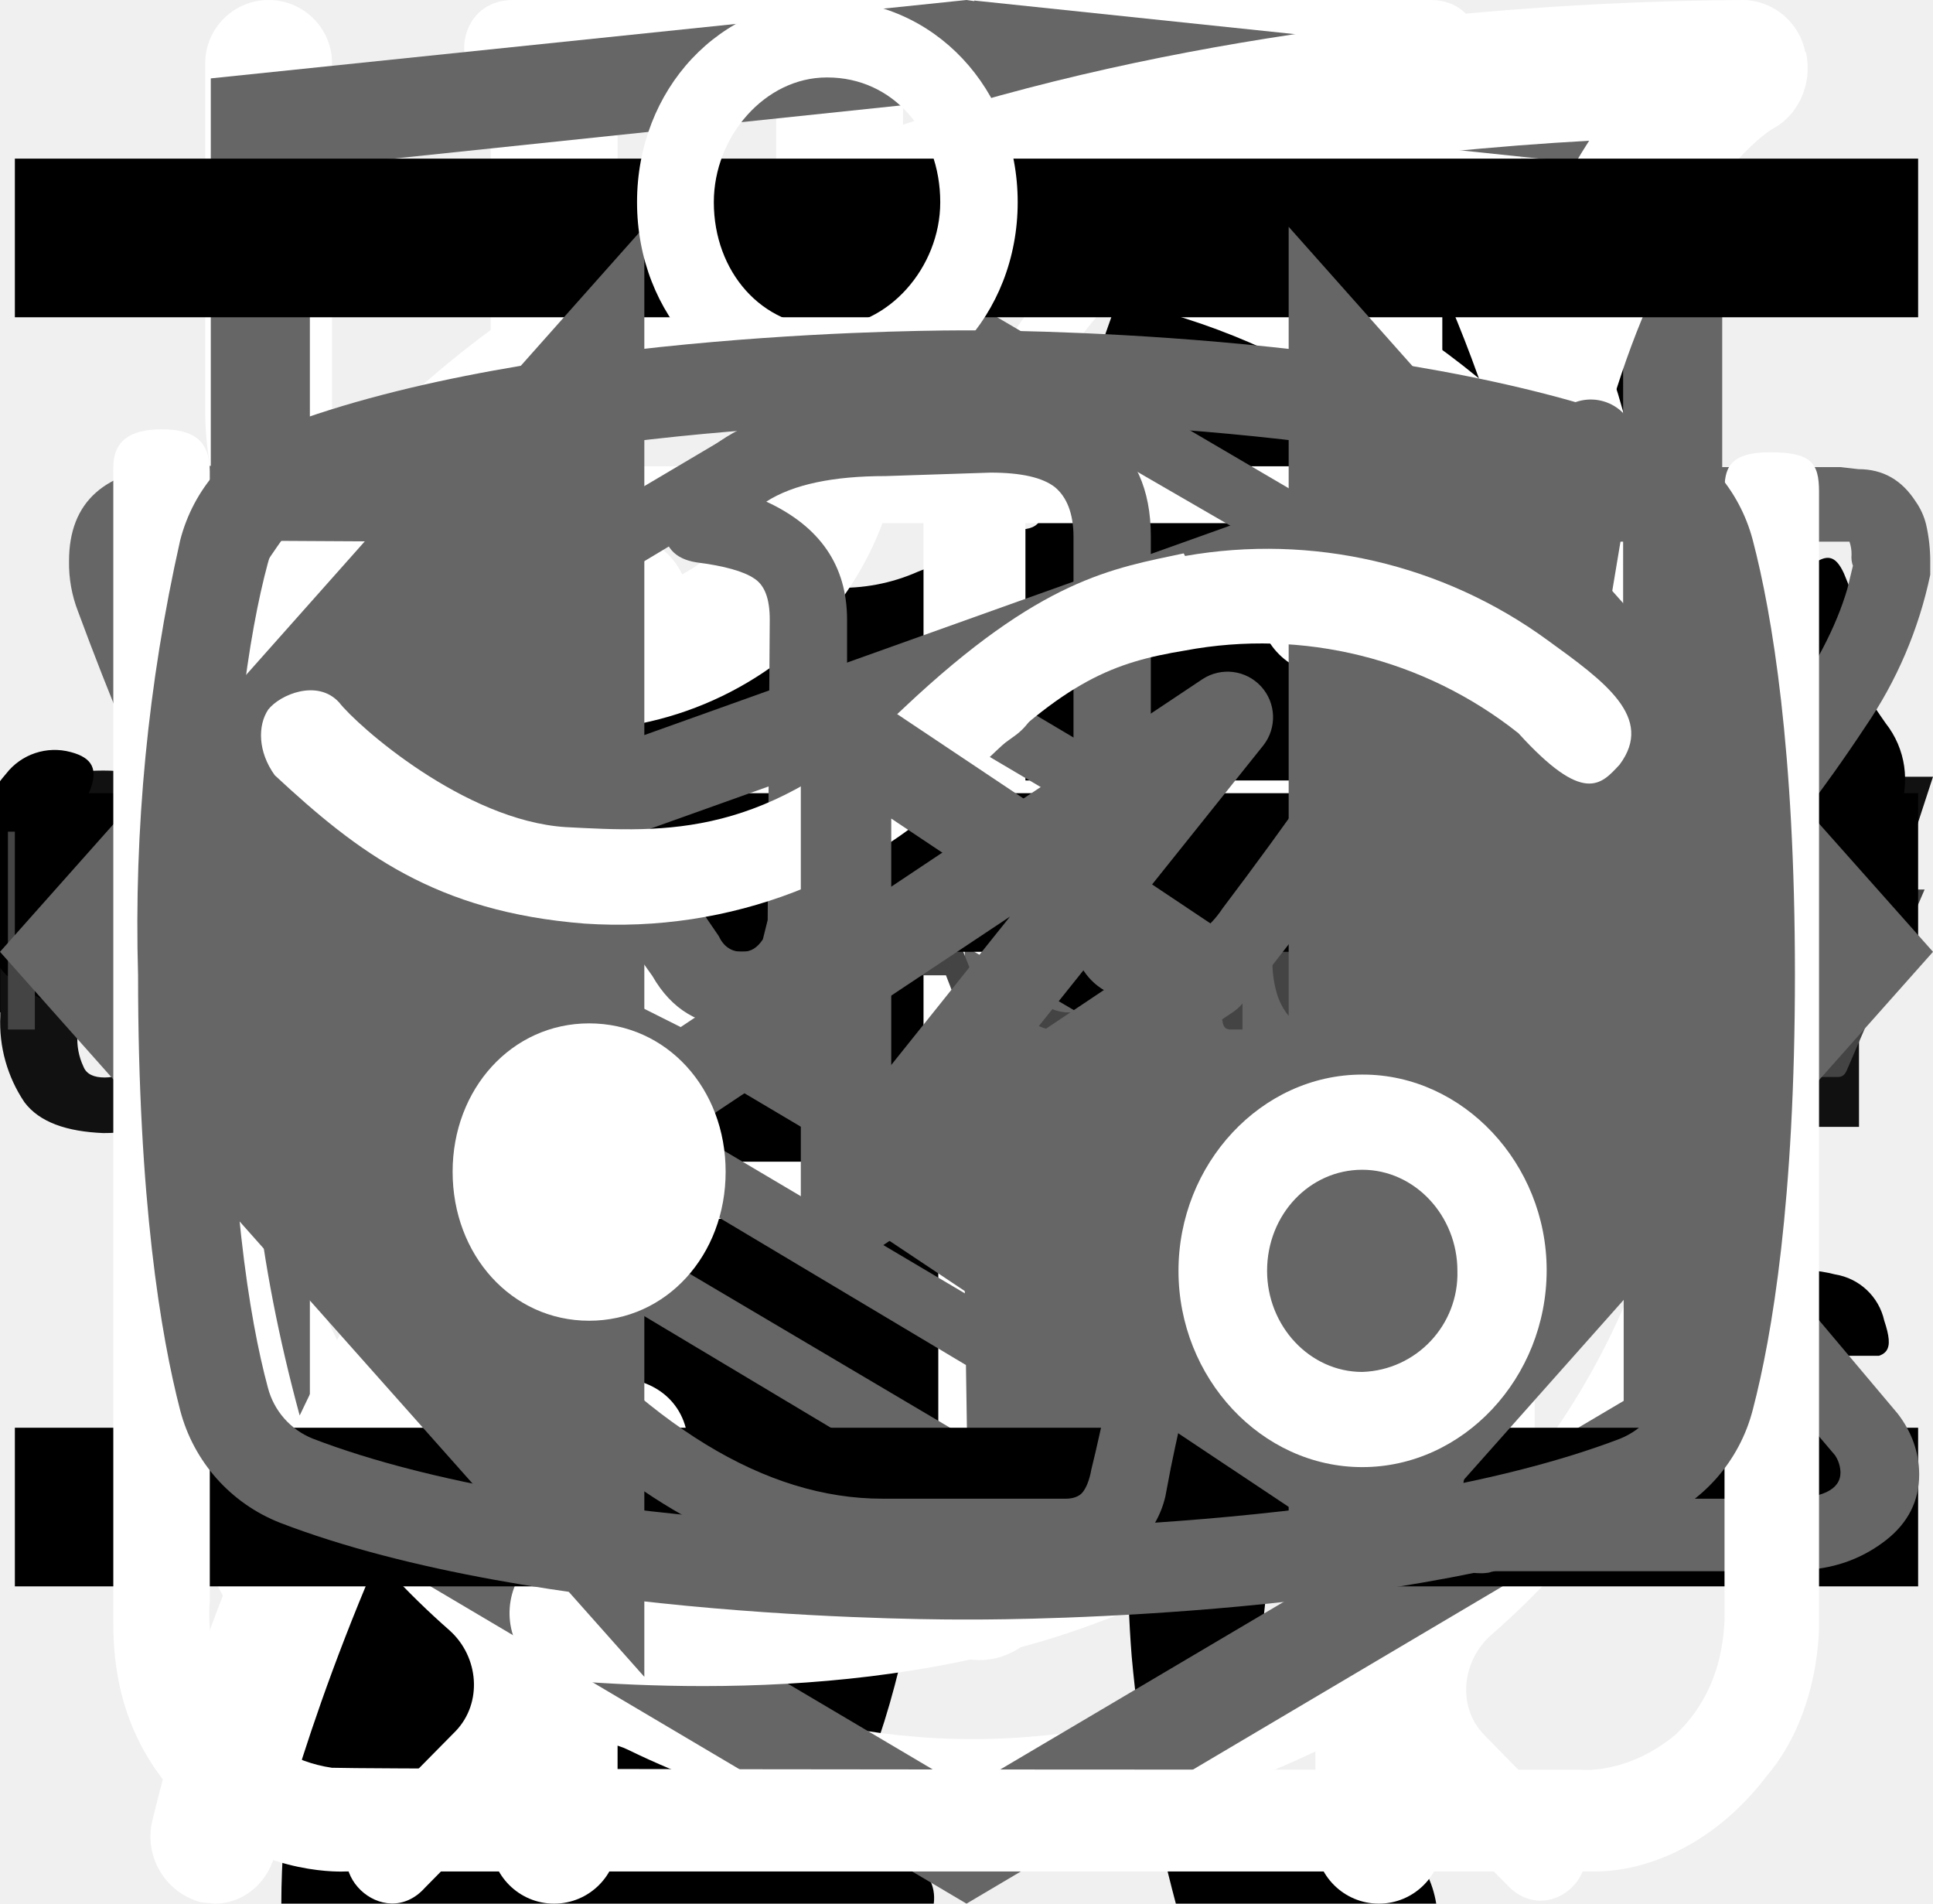
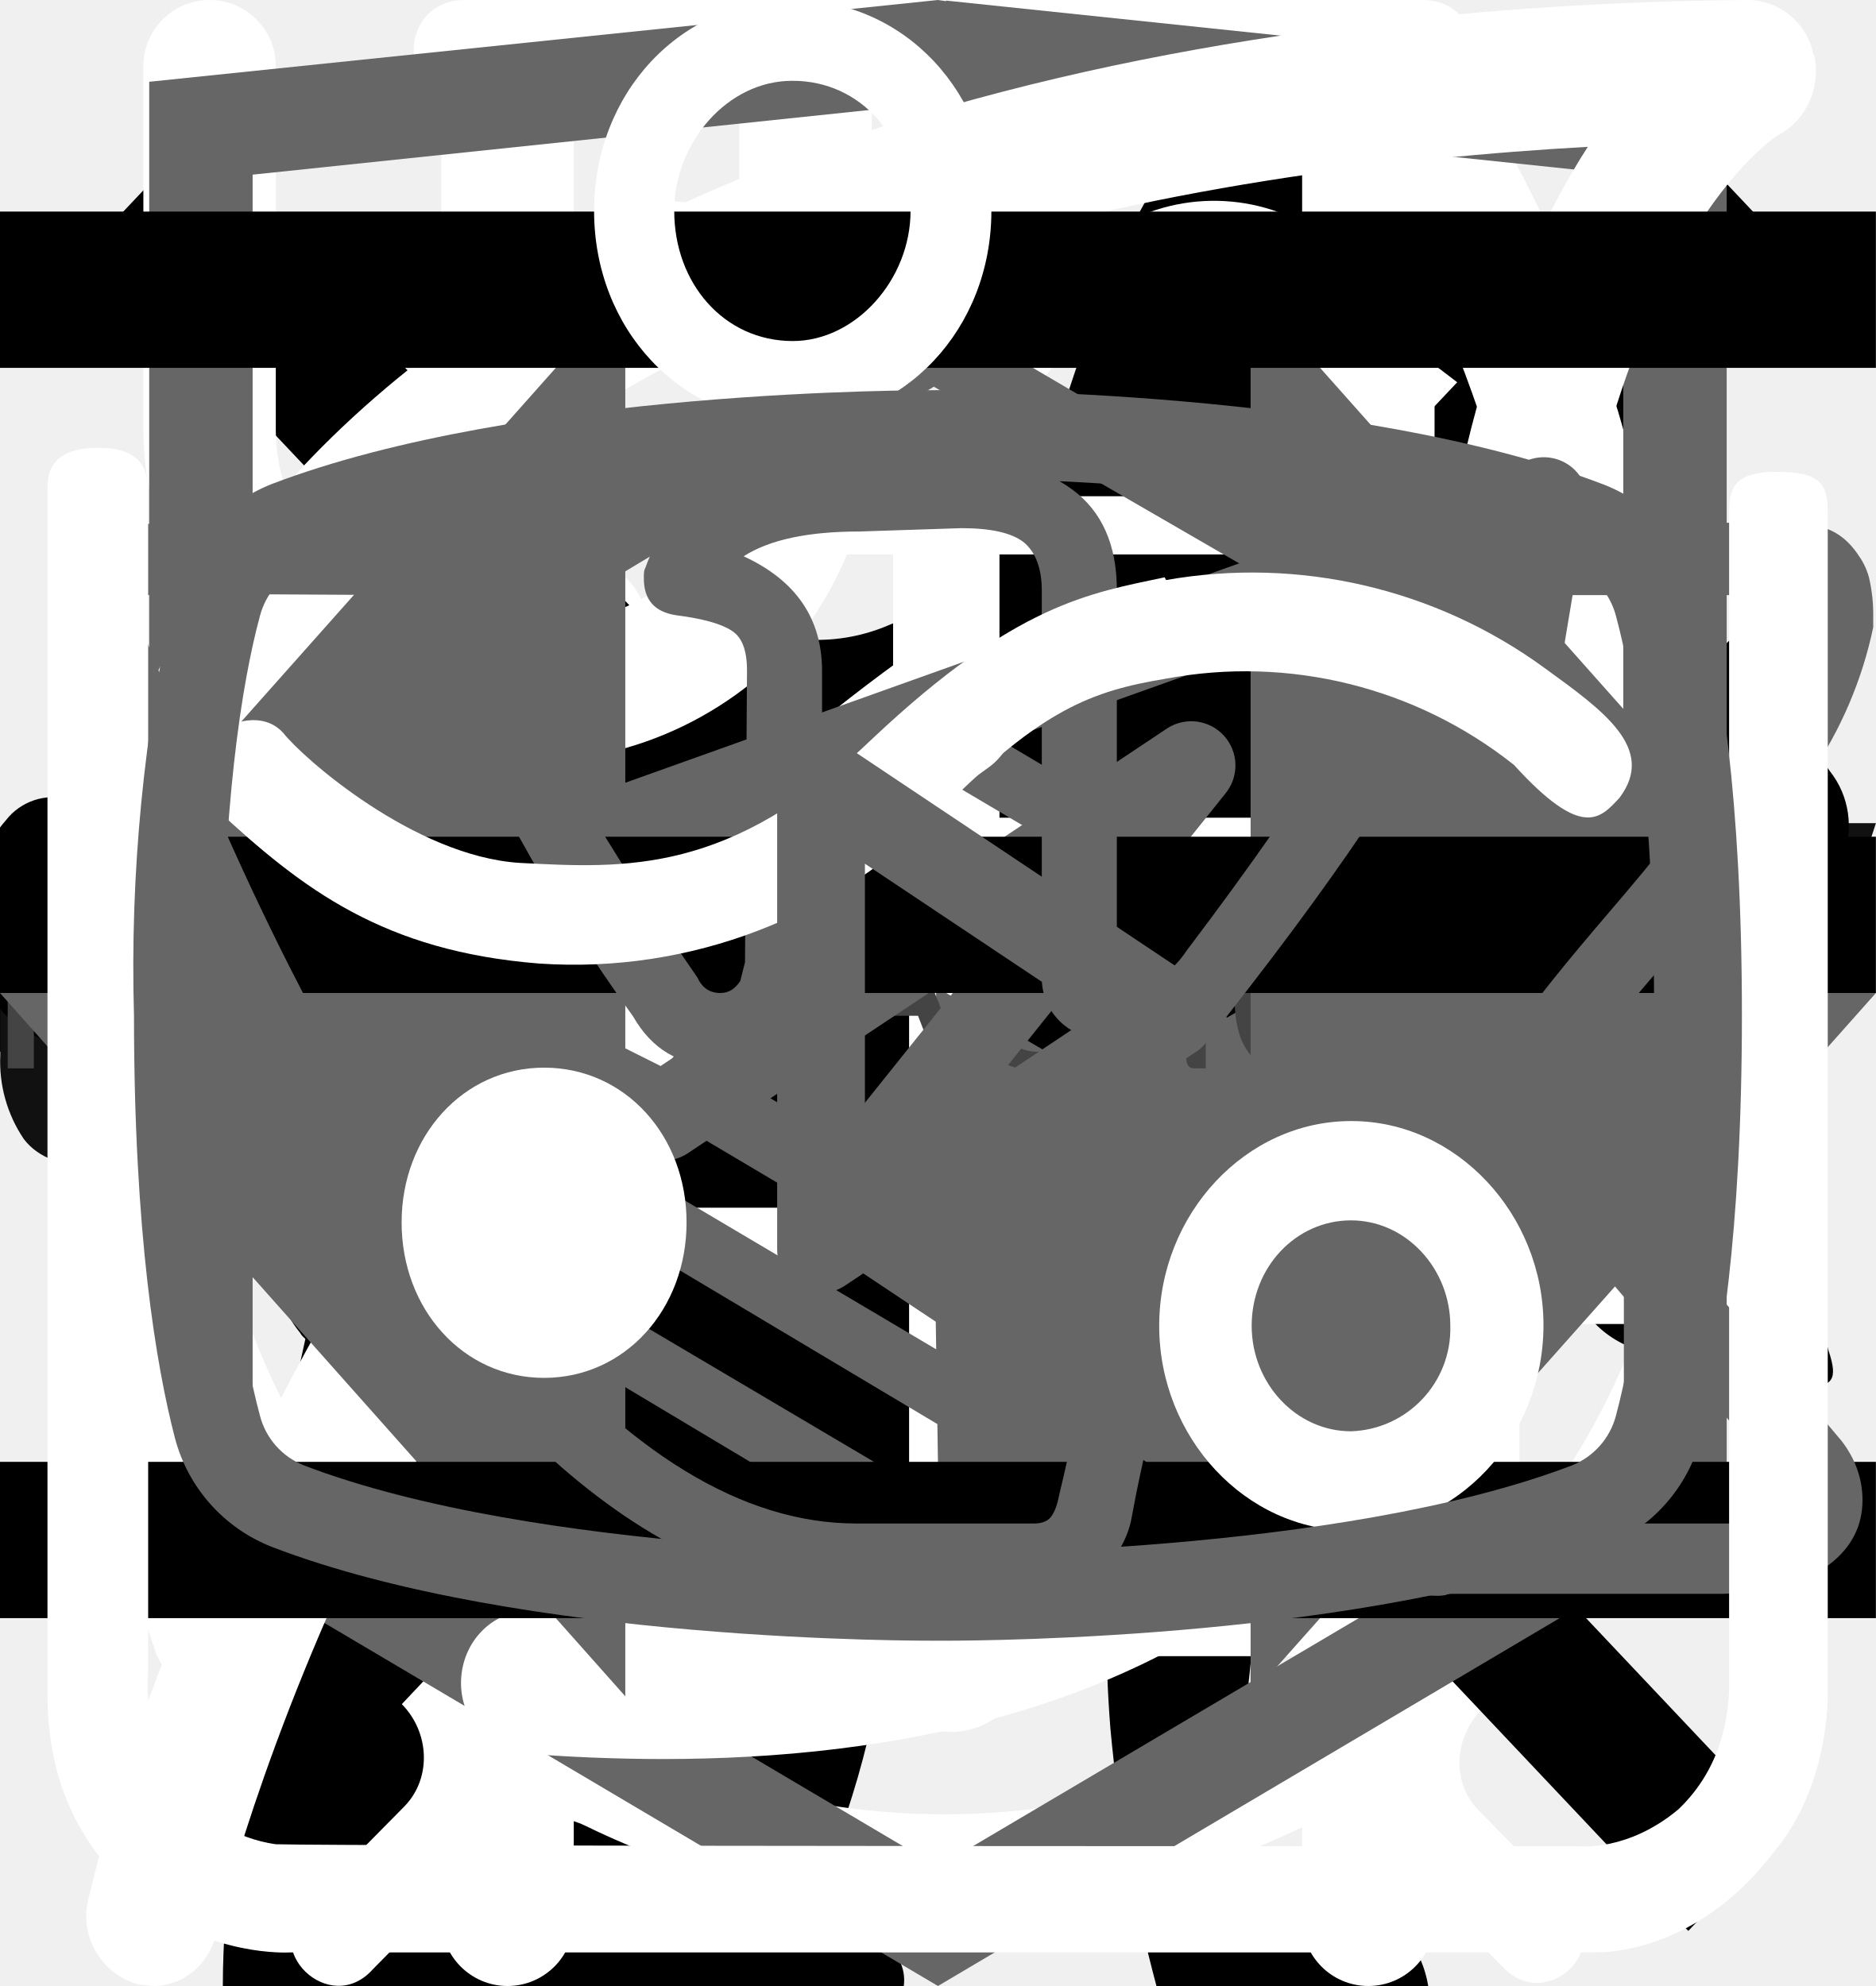
<svg xmlns="http://www.w3.org/2000/svg">
  <style>:root svg:not(:target){display:none}</style>
  <svg viewBox="0 0 32 12" fill="none" id="arrow-icon">
    <path stroke="#000" stroke-width="2" d="M0 6h18" />
    <path d="m24 6-6.75 5.2v-10.4l6.75 5.2Z" fill="#000" />
  </svg>
  <svg viewBox="0 0 128 25" fill="none" id="cat-energy-text-logo">
    <path d="M1.62 22.46a9.43 9.43 0 0 1-1.6-5.72v-8.48a9.56 9.56 0 0 1 1.5-5.82c1.1-1.33 2.8-1.94 5.31-1.94 2.5 0 4.1.61 5.1 1.74a7.43 7.43 0 0 1 1.51 5v2.04h-4.9v-2.35a5.4 5.4 0 0 0-.3-2.04 1.42 1.42 0 0 0-1.4-.82c-.71 0-1.21.2-1.41.72a6.72 6.72 0 0 0-.3 2.25v10.92a4.3 4.3 0 0 0 .4 2.15c.2.5.7.71 1.4.71s1.1-.2 1.3-.71c.23-.7.33-1.42.3-2.15v-2.45h4.91v2.05a7.92 7.92 0 0 1-1.5 5.1c-1 1.23-2.7 1.84-5.1 1.84-2.41-.1-4.22-.71-5.22-2.04Zm17.73-21.66h5.7l4.21 23.3h-4.6l-.8-4.91h-3.31l-.8 4.9h-4.7l4.3-23.28Zm4.1 15.33-1.2-9.1-1.2 9.1h2.4Zm9.32-11.44h-3.4v-3.88h11.9v3.78h-3.4v19.5h-5.1v-19.4Zm17.63-3.89h8.8v2.46h-5.7v7.66h4.6v2.35h-4.6v8.57h5.7v2.35h-8.9v-23.38h.1Zm11.4 0h2.21l6.51 15.43v-15.42h2.6v23.28h-2l-6.6-15.93v15.93h-2.71v-23.28Zm14.33 0h8.81v2.46h-5.7v7.66h4.6v2.35h-4.6v8.57h5.7v2.35h-8.81v-23.38Zm11.41 0h4.61a7.9 7.9 0 0 1 5.1 1.44c1.1.92 1.6 2.55 1.6 4.7 0 2.96-.9 4.8-2.8 5.4l3.21 11.65h-3.1l-3-10.93h-2.51v10.93h-3.2v-23.18h.1Zm4.41 10.01c1.03.1 2.06-.2 2.9-.81.6-.51.9-1.53.9-3.07a6.72 6.72 0 0 0-.3-2.24 2.58 2.58 0 0 0-1.1-1.23 4.49 4.49 0 0 0-2.2-.4h-1.4v7.65h1.2v.1Zm10.91 11.55a10.49 10.49 0 0 1-1.4-5.93v-7.76a17 17 0 0 1 .5-4.4c.34-1.06 1-2 1.9-2.65 1.12-.67 2.41-1 3.71-.92 2.1 0 3.6.51 4.5 1.64a7.93 7.93 0 0 1 1.41 5.1v.82h-3v-.71c0-.86-.07-1.71-.2-2.56a2.05 2.05 0 0 0-.8-1.32 3.05 3.05 0 0 0-1.9-.51 2.96 2.96 0 0 0-2.01.6 2.3 2.3 0 0 0-.8 1.64c-.13.92-.2 1.84-.2 2.76v8.68a9.45 9.45 0 0 0 .6 3.88c.4.82 1.2 1.12 2.4 1.12a2.38 2.38 0 0 0 2.4-1.22c.53-1.3.77-2.69.7-4.09v-1.63h-2.9v-2.35h5.81v11.54h-2l-.3-2.65a4.08 4.08 0 0 1-4.11 2.96 4.93 4.93 0 0 1-4.3-2.04Zm17.13-6.44-4.9-15.01h3l3.5 11.23 3.4-11.23h3.01l-4.9 15.01v8.17h-3.01v-8.17h-.1Z" fill="#111" />
  </svg>
  <svg viewBox="0 0 67 28" fill="none" id="cat-pro">
    <g clip-path="url(#cat-pro_0)">
      <path d="M60.56 2.88a7.6 7.6 0 0 1 2.25-2.3c.5-.35.8-.35 1.1.3.4.95.75 1.95.45 3a1.14 1.14 0 0 0 .2 1.05c.3.4.55.8.8 1.15a3.13 3.13 0 0 1 .45 3.1c-.18.5-.22 1.03-.1 1.55.1.5.1 1 0 1.5a1.87 1.87 0 0 1-1.35 1.6 2.6 2.6 0 0 0-1.6 1 .53.53 0 0 1-.45.25c-.6.1-2.1-1.25-2.1-1.85v-.3c.05-1.8-.05-1.95-1.7-2.7a2.2 2.2 0 0 1-.9-.6c-.3-.4-.7-.35-1.15-.2-.45.15-.7.45-.65.95.15 1.2.2 2.43.15 3.65 0 .14.04.27.1.4 1.55 2.25 2.15 4.9 2.9 7.45.6 1.95 1.7 3 3.7 3.15.32.02.64.07.95.15a2.08 2.08 0 0 1 1.7 1.6c.35 1.05.15 1.3-.9 1.3h-3.25c-.42.02-.83-.12-1.15-.4a5.86 5.86 0 0 0-1.7-1 3.63 3.63 0 0 1-1.7-1.3 14.3 14.3 0 0 0-2-2.25c-1.4-1.45-2.9-2.85-4.2-4.35a5.69 5.69 0 0 1-1.6-3.8c0-.45-.1-.65-.6-.45a.96.96 0 0 1-.5.15c-1.4 0-2.1.85-2.6 2.1-.45 1.05-1.05 2.05-1.6 3.1a5.2 5.2 0 0 0-.5 2.1c0 1.2.3 1.6 1.4 2 .7.25 1.35.5 1.7 1.2.4.8.3 1-.55 1.05h-3.4a.94.94 0 0 1-.95-.55l-.9-1.5a3.02 3.02 0 0 1-.35-2.7c.22-.87.23-1.78.05-2.65a4.21 4.21 0 0 1 .85-3.5c.3-.35.3-.5-.2-.6a25.03 25.03 0 0 1-5.95-2.1c-1.6-.6-1.9-.5-2.35 1.15-.4 1.4-.8 2.8-1.1 4.25-.35 1.6.05 3.1.55 4.6.2.6.8.55 1.25.7 1 .3 1.85.7 2.25 1.75.35.8.3.9-.55.9-.85 0-1.7-.05-2.6 0-.76.01-1.5-.23-2.1-.7-2.4-1.6-3.1-4.05-3.3-6.7-.1-1.65-1-2.95-2.05-4.2-.2-.25-.4-.35-.7-.15-1.07.59-2.2 1.1-3.35 1.5a13.36 13.36 0 0 0-6.1 4.4 5.32 5.32 0 0 0-1.1 2.55c-.15.9.1 1.3 1 1.55s1.35.75 1.45 1.7c.05.4-.1.6-.5.6h-4.05a.82.82 0 0 1-.65-.4 4.28 4.28 0 0 1-.95-2.75 25.3 25.3 0 0 1 .45-5.15 3.15 3.15 0 0 1 1.7-2.4c2.95-1.4 4.5-4.05 5.9-6.8.3-.55.05-.65-.45-.6-1.4.2-2.73.74-3.85 1.6a35.31 35.31 0 0 0-4.15 3.55 8.33 8.33 0 0 1-5.15 2.45c-3.65.2-5.35-1.85-5.2-5.15.03-1.13.46-2.2 1.2-3.05a2.13 2.13 0 0 1 2.25-.75c.75.2.95.6.65 1.35-.15.3-.35.55-.5.85-.22.3-.39.64-.5 1-.55 1.5.2 2.55 1.75 2.7 1.65.15 3-.55 4.25-1.55 1.5-1.2 2.85-2.6 4-4.15a10.4 10.4 0 0 1 7.2-4.05c1.15-.15 2.15-.65 3.25-.95a20.7 20.7 0 0 1 6.35-.9 6.5 6.5 0 0 0 2.9-.55c2.45-1 5-1 7.55-.5 2 .4 4 .9 5.95 1.4 1.16.21 2.35.18 3.5-.1 2.2-.56 4.44-.9 6.7-1a9.08 9.08 0 0 1 4.3.85c1 .45 1 .45.75 1.4Z" fill="#000" />
    </g>
    <defs>
      <clipPath id="cat-pro_0">
        <path fill="#fff" d="M0 0h67v28h-67z" />
      </clipPath>
    </defs>
  </svg>
  <svg viewBox="0 0 36 50" fill="none" id="cat-slim">
    <path d="M28.2 0h-.2c-.32.19-.59.47-.74.82a8.03 8.03 0 0 0-.67 1.76.84.84 0 0 1-.76.69 3.77 3.77 0 0 0-2.69 1.95c-.37.66-.69 1.35-.95 2.06-.73 1.9-1.29 3.85-1.98 5.77-.32.87-.34.87-1.32.87-1.16 0-1.08-.18-1.1 1.1 0 .41.13.62.56.6.13 0 .33-.07.39.1.05.18-.13.26-.23.36a4.63 4.63 0 0 1-2.23 1.26c-.97.26-1.97.47-2.92.79-2.45.82-4.7 1.96-6.46 3.9a14.44 14.44 0 0 0-2.44 4.04c-1.89 4.46-2.8 9.15-3.51 13.88a97.06 97.06 0 0 0-.75 6.7c-.1 1.1-.2 2.23-.2 3.35h17.14c.03-.23-.01-.46-.12-.66a2.58 2.58 0 0 0-1.97-1.58c-.36-.08-.4-.2-.18-.48.36-.48.64-1.02.82-1.6.84-2.47 1.16-5.06 1.57-7.62.23-1.96.83-3.85 1.77-5.59a11.13 11.13 0 0 1 2.87-3.28c.43-.32.45-.32.52.23.05.36.06.74.09 1.11a48.2 48.2 0 0 1-.1 7.31c-.2 1.88-.22 3.78-.07 5.67.2 2.2.59 4.36 1.16 6.49h6.84a2.8 2.8 0 0 0-2.18-2.29c-.64-.1-1.3-.07-1.93.1-.31.08-.44 0-.46-.33-.22-2.73-.04-5.47.51-8.16a91.8 91.8 0 0 0 1.57-9.37c.14-1.27.54-2.5 1.18-3.6.6-1.1 1.14-2.23 1.74-3.33a3.03 3.03 0 0 0 .22-2.67c-.14-.37-.27-.74-.44-1.1-.52-1-1.03-2-1.5-3-.26-.52-.2-.59.36-.6.84 0 .84 0 .86-.85v-.34c0-.35-.14-.55-.52-.51h-.78c-.36 0-.46-.15-.37-.52a3.22 3.22 0 0 1 2.64-2.28 11.3 11.3 0 0 1 3.4.22.51.51 0 0 0 .65-.33 40 40 0 0 1 .66-1.55.52.52 0 0 0-.05-.58c-1.65-2.1-3.43-4.05-5.87-5.3a.77.77 0 0 1-.45-.58 9.8 9.8 0 0 0-.65-2.14 1.8 1.8 0 0 0-.73-.89Z" fill="#000" />
  </svg>
  <svg viewBox="0 0 27 31" fill="none" id="clock-icon">
    <path d="M6.12 0c-1.07 0-1.07 1.58 0 1.58h6.67v1.6a13.21 13.21 0 0 0-12.23 13.3c0 4.02 1.75 7.64 4.52 10.07.48.43.54 1.18.1 1.64l-1.53 1.55c-.75.69.36 1.75 1.03 1l2-2.03c.36-.34.88-.43 1.32-.21a12.79 12.79 0 0 0 11.1.06c.43-.21.96-.13 1.3.21l1.95 1.97c.68.64 1.66-.31 1.04-1l-1.45-1.48c-.45-.45-.38-1.2.1-1.63a13.47 13.47 0 0 0 4.62-10.16 13.2 13.2 0 0 0-12.27-13.28v-1.6h6.67c1.06 0 1.06-1.59 0-1.59h-14.94Zm-4.12 16.47c0-6.53 5.2-11.82 11.6-11.82 6.41 0 11.6 5.3 11.6 11.82 0 6.55-5.19 11.85-11.6 11.85-6.4 0-11.6-5.3-11.6-11.85Zm10.8-8.09c0-1.1 1.66-1.1 1.66 0v8.63c0 .23-.09.44-.25.6a.86.86 0 0 1-.6.25.82.82 0 0 1-.57-.23.8.8 0 0 1-.24-.56v-8.69Zm-5 2.62c.31 0 .61-.12.83-.34a1.14 1.14 0 0 0-.82-1.96c-.3.02-.56.16-.75.37a1.14 1.14 0 0 0 .75 1.92Zm11.6 0c.31 0 .6-.12.82-.34a1.14 1.14 0 0 0-.82-1.96 1.14 1.14 0 0 0 0 2.29Zm-10.43 12.59c0 1.53-2.33 1.53-2.33 0s2.33-1.53 2.33 0Zm4.64 3.44a1.18 1.18 0 0 0 1.17-.68 1.14 1.14 0 0 0-.7-1.56 1.17 1.17 0 0 0-1.22.32 1.14 1.14 0 0 0 .75 1.92Zm-8.12-10.39a1.14 1.14 0 0 1-.69 1.17 1.17 1.17 0 0 1-1.57-.7 1.14 1.14 0 0 1 .32-1.2 1.17 1.17 0 0 1 1.94.73Zm17.39 1.15a1.17 1.17 0 0 0 1.17-.68 1.14 1.14 0 0 0-.7-1.55 1.17 1.17 0 0 0-1.22.32 1.14 1.14 0 0 0 .75 1.91Zm-2.32 5.8c0 1.53-2.32 1.53-2.32 0s2.32-1.53 2.32 0Z" fill="#fff" />
+   </svg>
+   <svg viewBox="0 0 20 20" fill="none" id="close-icon">
+     <path transform="matrix(.68659 -.72705 .68659 .72705 2.002 20)" stroke="#000" stroke-width="1.5" d="M0-.75h24.76" />
+     <path transform="matrix(.68659 .72705 -.68659 .72705 1 2)" stroke="#000" stroke-width="1.5" d="M0-.75h24.76" />
  </svg>
  <svg viewBox="0 0 26 30" fill="none" id="eat-icon">
    <path fill-rule="evenodd" clip-rule="evenodd" d="M19.12.08a1 1 0 0 1 1.09.21c.9.91 2.1 2.88 3.06 5.92a42.6 42.6 0 0 1 1.73 12.79 1 1 0 0 1-1 1h-3.5v9a1 1 0 1 1-2 0v-28a1 1 0 0 1 .62-.92Zm1.38 17.92h2.5a39.62 39.62 0 0 0-1.64-11.19 22.4 22.4 0 0 0-.86-2.3v13.49Zm-14-18a1 1 0 0 1 1 1v28a1 1 0 1 1-2 0v-28a1 1 0 0 1 1-1Z" fill="#fff" />
    <path fill-rule="evenodd" clip-rule="evenodd" d="M2 0a1 1 0 0 1 1 1v5.5c0 .56.2 1.32.7 1.92.48.56 1.31 1.08 2.8 1.08a1 1 0 1 1 0 2 5.41 5.41 0 0 1-4.33-1.8 5.07 5.07 0 0 1-1.17-3.2v-5.5a1 1 0 0 1 1-1Z" fill="#fff" />
    <path fill-rule="evenodd" clip-rule="evenodd" d="M11 0a1 1 0 0 0-1 1v5.5c0 .56-.2 1.32-.7 1.92-.48.56-1.31 1.08-2.8 1.08a1 1 0 0 0 0 2 5.4 5.4 0 0 0 4.33-1.8 5.07 5.07 0 0 0 1.17-3.2v-5.5a1 1 0 0 0-1-1Z" fill="#fff" />
  </svg>
  <svg viewBox="0 0 78 81" fill="none" id="gift-icon">
    <path d="M64.02 35.63h-49.99a3.18 3.18 0 0 1-3.18-3.16v-9.47a3.18 3.18 0 0 1 3.18-3.16h49.98a3.17 3.17 0 0 1 3.19 3.16v9.47a3.17 3.17 0 0 1-3.18 3.16Zm-49.99-13.37c-.4 0-.74.34-.74.74v9.47c0 .4.33.74.74.74h49.98c.41 0 .75-.33.75-.74v-9.47c0-.4-.34-.74-.75-.74h-49.98Z" fill="#fff" />
    <path d="M57.04 68.08h-36.04a6.11 6.11 0 0 1-6.13-6.09v-27.57c0-.67.55-1.21 1.22-1.21.68 0 1.22.54 1.22 1.21v27.57a3.68 3.68 0 0 0 3.69 3.67h36.04a3.68 3.68 0 0 0 3.7-3.67v-27.57a1.22 1.22 0 0 1 2.44 0v27.57a6.11 6.11 0 0 1-6.14 6.1Z" fill="#fff" />
    <path d="M39.02 68.08c-.67 0-1.22-.54-1.22-1.2v-32.46c0-.67.55-1.21 1.22-1.21.68 0 1.22.54 1.22 1.21v32.45c0 .67-.54 1.21-1.22 1.21Zm-15.21-45.82a7.81 7.81 0 0 1-3.17-10.6 7.9 7.9 0 0 1 10.66-3.16c5.82 3.13 8.96 11.86 9.09 12.23l-2.3.8c-.03-.08-2.96-8.22-7.95-10.9a5.45 5.45 0 0 0-7.36 2.17 5.4 5.4 0 0 0 2.2 7.33l-1.17 2.13Z" fill="#fff" />
    <path d="m54.23 22.26-1.16-2.14a5.38 5.38 0 0 0-1.03-9.92 5.42 5.42 0 0 0-4.14.43c-4.98 2.68-7.91 10.82-7.94 10.9l-2.3-.8c.13-.37 3.27-9.1 9.08-12.23a7.86 7.86 0 0 1 11.29 9.1c-.6 2-1.95 3.66-3.8 4.66Zm7.72 29.6h-45.86c-.67 0-1.22-.55-1.22-1.21 0-.67.55-1.22 1.22-1.22h45.86a1.21 1.21 0 1 1 0 2.42Z" fill="#fff" />
  </svg>
  <svg viewBox="0 0 27 34" fill="none" id="html-academy-logo">
    <g clip-path="url(#html-academy-logo_0)">
      <path d="m13.64.02-.14-.02-13.5 1.4v24.61l13.5 7.99 13.5-7.99v-24.6l-13.36-1.4Zm11.6 25-11.74 6.94-11.73-6.94v-10.1l11.68 6.93.02 1.25-8.02-4.75v1.23l8.04 4.8.02 1.3-8.05-4.76v1.22l8.04 4.81 8.12-4.83v-5.21l3.62-2.15v10.26Zm0-11.57-3.23 1.88-1.48.88-7.06-4.19-.01 1.23 6.04 3.57-.06.03-.13.07-.86.5-4.98-2.95-.01 1.22 3.93 2.33-.93.61-.02.01-2.97-1.74-.01 1.23 1.94 1.13-1.98 1.19-11.62-6.87 11.63-6.96 11.8 6.83Zm0-1.22-11.8-6.92-11.67 6.91v-9.23l11.73-1.23 11.73 1.23v9.24Z" fill="#666" />
    </g>
    <defs>
      <clipPath id="html-academy-logo_0">
        <path fill="#fff" d="M0 0h27v34h-27z" />
      </clipPath>
    </defs>
  </svg>
  <svg viewBox="0 0 112 15" fill="none" id="html-academy-text-logo">
    <path d="M9.75.54v11.46h-1.55v-5.22h-6.18v5.22h-1.56v-11.46h1.56v5.1h6.18v-5.1h1.55Zm10.68 1.3h-3.7v10.16h-1.55v-10.16h-3.72v-1.3h8.97v1.3Zm13.63-1.3v11.46h-1.36v-8.42a8.56 8.56 0 0 1 .04-.76l-3.93 7.17a.6.6 0 0 1-.56.36h-.23c-.25 0-.43-.12-.56-.36l-4.01-7.2a7 7 0 0 1 .05.79v8.42h-1.36v-11.46h1.14a1 1 0 0 1 .32.04c.07.02.15.1.22.22l3.96 7.06a6.97 6.97 0 0 1 .36.82 9.93 9.93 0 0 1 .36-.83l3.88-7.05c.07-.12.14-.2.21-.22.08-.03.2-.04.33-.04h1.14Zm9.44 10.16v1.3h-6.5v-11.46h1.54v10.16h4.96Zm10.88-2.96-1.8-4.66a9.55 9.55 0 0 1-.34-1.07c-.1.43-.22.79-.34 1.08l-1.8 4.65h4.28Zm3.23 4.26h-1.2a.52.52 0 0 1-.33-.1.64.64 0 0 1-.2-.27l-1.07-2.77h-5.14l-1.07 2.77c-.04.1-.1.18-.19.26a.52.52 0 0 1-.33.11h-1.2l4.58-11.46h1.57l4.58 11.46Zm6.6-6.66a.64.64 0 0 1-.13.13.29.29 0 0 1-.18.05.49.49 0 0 1-.26-.1 3.65 3.65 0 0 0-.88-.44c-.2-.07-.46-.1-.75-.1-.4 0-.76.07-1.06.22-.3.13-.56.34-.77.6-.2.27-.36.6-.46.97-.1.38-.15.8-.15 1.27 0 .5.05.93.16 1.32.12.37.27.7.48.96.2.25.45.45.74.59.3.13.62.2.98.2.35 0 .64-.04.86-.12.22-.09.4-.18.55-.28l.37-.27c.1-.09.2-.13.3-.13.11 0 .2.04.27.13l.4.52c-.18.22-.38.4-.6.56a3.81 3.81 0 0 1-1.54.62 4.9 4.9 0 0 1-.86.07c-.5 0-.98-.1-1.42-.28a3.29 3.29 0 0 1-1.88-2.12 5.33 5.33 0 0 1-.27-1.77c0-.6.08-1.16.25-1.67a3.5 3.5 0 0 1 1.93-2.19c.47-.2 1.01-.31 1.63-.31a3.55 3.55 0 0 1 2.66 1.06l-.37.5Zm6.39 3.01c-.66.02-1.22.08-1.68.16-.46.08-.84.19-1.13.32-.29.14-.5.3-.63.47-.13.19-.2.39-.2.61 0 .22.04.4.11.55.07.16.16.29.28.39.12.1.26.17.42.21.17.05.35.07.53.07a2.65 2.65 0 0 0 1.27-.3 4.36 4.36 0 0 0 1.02-.8v-1.68Zm-4.6-3.31a4.47 4.47 0 0 1 3.17-1.29c.45 0 .85.08 1.2.23a2.48 2.48 0 0 1 1.44 1.59c.12.38.18.8.18 1.25v5.18h-.63a.65.65 0 0 1-.32-.06c-.08-.05-.14-.14-.18-.28l-.16-.76c-.21.2-.42.37-.62.52a3.45 3.45 0 0 1-1.36.62 3.69 3.69 0 0 1-1.73-.04c-.28-.1-.52-.22-.73-.4-.2-.18-.36-.4-.49-.66a2.6 2.6 0 0 1-.17-.96c0-.32.09-.63.26-.92.18-.3.46-.57.86-.8.4-.23.9-.41 1.54-.56.64-.15 1.42-.23 2.34-.25v-.63c0-.63-.14-1.1-.41-1.43-.27-.32-.67-.49-1.2-.49a2.53 2.53 0 0 0-1.5.44c-.17.1-.32.2-.44.3a.64.64 0 0 1-.37.12.42.42 0 0 1-.25-.07.76.76 0 0 1-.18-.2l-.25-.45Zm13.44.78c-.27-.35-.56-.6-.86-.74a2.51 2.51 0 0 0-1.04-.22c-.76 0-1.34.27-1.74.81-.4.54-.6 1.3-.6 2.3 0 .53.04.99.13 1.37.09.37.22.68.4.92.17.24.39.42.65.53.25.11.54.17.87.17.47 0 .87-.1 1.22-.32.35-.21.68-.51.97-.9v-3.92Zm1.42-5.6v11.78h-.84c-.2 0-.34-.1-.39-.3l-.13-.98c-.34.42-.74.75-1.18 1a3 3 0 0 1-1.54.4 2.66 2.66 0 0 1-2.23-1.06 3.75 3.75 0 0 1-.61-1.3 6.67 6.67 0 0 1 .02-3.45c.16-.52.39-.96.69-1.34a3.16 3.16 0 0 1 2.57-1.22 2.9 2.9 0 0 1 2.22.95v-4.48h1.42Zm7.68 6.84c0-.33-.05-.63-.15-.9a1.92 1.92 0 0 0-1.93-1.34c-.68 0-1.22.2-1.62.6-.4.4-.64.94-.74 1.64h4.44Zm1.15 3.8c-.18.22-.39.4-.63.56a4.03 4.03 0 0 1-1.66.61c-.3.06-.6.08-.89.08a4.2 4.2 0 0 1-1.55-.28 3.51 3.51 0 0 1-2.02-2.19 5.51 5.51 0 0 1-.04-3.44 3.68 3.68 0 0 1 1.95-2.12 3.87 3.87 0 0 1 2.93-.06 3.1 3.1 0 0 1 1.78 1.84c.17.44.26.96.26 1.53 0 .23-.03.38-.08.45-.04.07-.13.11-.27.11h-5.41c.01.51.08.96.2 1.34a2.35 2.35 0 0 0 1.33 1.52c.31.12.66.18 1.04.18a3.1 3.1 0 0 0 1.6-.39c.18-.1.34-.18.46-.26a.63.63 0 0 1 .33-.13c.11 0 .2.04.27.13l.4.52Zm1.88 1.14v-8.1h.85c.2 0 .33.1.38.3l.1.82c.3-.36.64-.67 1-.9.38-.23.81-.35 1.3-.35.55 0 .99.15 1.33.45.34.3.58.72.73 1.24a2.65 2.65 0 0 1 1.8-1.6 3.32 3.32 0 0 1 1.93.12c.34.13.62.33.85.59.23.26.41.58.53.97.13.37.19.8.19 1.3v5.16h-1.43v-5.16c0-.63-.14-1.11-.42-1.44-.28-.33-.68-.5-1.2-.5a1.8 1.8 0 0 0-1.22.5c-.16.15-.3.35-.39.6a2.4 2.4 0 0 0-.13.84v5.16h-1.44v-5.16c0-.65-.13-1.14-.39-1.46-.26-.32-.64-.48-1.14-.48-.35 0-.68.1-.98.3-.3.18-.57.43-.82.76v6.04h-1.43Zm19.94-8.1-4.52 10.5c-.05.1-.1.18-.18.25a.5.5 0 0 1-.33.1h-1.06l1.48-3.22-3.34-7.63h1.23c.12 0 .22.03.29.1.07.05.12.12.15.2l2.17 5.1c.08.22.16.45.21.7.08-.25.16-.49.25-.71l2.1-5.1a.44.44 0 0 1 .16-.2.44.44 0 0 1 .26-.1h1.13Z" fill="#444" />
  </svg>
  <svg viewBox="0 0 25 28" fill="none" id="leaf-icon">
    <path d="M24.84.77a.95.95 0 0 0-.9-.77h-.01c-4.94.03-16.95.92-21.8 8.38-2.51 3.88-2.73 8.91-.64 14.96l.07.13a25.93 25.93 0 0 0-1.04 3.32 1 1 0 0 0 .72 1.19l.2.02c.43 0 .81-.32.9-.79.03-.1 2.42-10.37 10.86-16.38.43-.3.55-.93.26-1.38a.9.9 0 0 0-1.3-.28c-4.79 3.4-7.74 8-9.47 11.65-1.24-4.57-.92-8.37.99-11.3 3.74-5.76 12.62-7.15 17.98-7.45-1.16 1.8-2.41 5.1-2.41 10.93 0 3.12-.83 5.52-2.47 7.14-2.62 2.6-6.88 2.83-10 2.58-.51-.04-.96.38-1 .93-.04.55.35 1.03.86 1.07.63.05 1.3.08 1.99.08 3.17 0 6.86-.66 9.42-3.2 2.04-2 3.07-4.9 3.07-8.6 0-9.1 3.22-11.1 3.23-11.1.4-.21.6-.68.5-1.13Z" fill="#fff" />
  </svg>
-   <svg viewBox="0 0 24 24" fill="none" id="navigation-icon-mobile">
-     <path stroke="#000" stroke-width="2" d="M0 3h24m-24 8h24m-24 8h24" />
-   </svg>
  <svg viewBox="0 0 24 18" fill="none" id="slider-arrows">
    <path d="m8 0-8 9 8 9v-18Zm16 9-8-9v18l8-9Z" fill="#666" />
  </svg>
  <svg viewBox="0 0 28 22" fill="none" id="telegram">
    <path fill-rule="evenodd" clip-rule="evenodd" d="M23.46 3.15c.18.15.27.38.23.61l-2.63 15.76a.66.66 0 0 1-1.01.44l-7.88-5.25a.66.66 0 0 1-.15-.96l2.61-3.26-4.36 2.9a.66.66 0 0 1-.65.05l-5.26-2.63a.66.66 0 0 1 .08-1.2l18.38-6.57a.66.66 0 0 1 .64.11Zm-17.13 7.17 3.53 1.77 7.56-5.04a.66.66 0 0 1 .88.96l-4.8 6 6.43 4.3 2.28-13.66-15.88 5.67Z" fill="#666" />
+   </svg>
+   <svg viewBox="0 0 24 24" fill="none" id="toggle-icon">
+     <path stroke="#000" stroke-width="2" d="M0 3h24m-24 8h24m-24 8h24" />
  </svg>
  <svg viewBox="0 0 28 22" fill="none" id="vkontakte">
    <path d="M1 5.34c0-.86.52-1.32 1.55-1.38l3.97.02c.26 0 .44.13.53.38.4 1.26.86 2.34 1.37 3.25.5.92 1.17 1.97 1.99 3.16.07.15.18.23.34.23.13 0 .22-.06.3-.18l.07-.28.03-4.35c0-.3-.07-.5-.23-.6-.15-.1-.43-.18-.83-.23-.32-.05-.48-.23-.48-.55 0-.07 0-.12.02-.15.38-1.09 1.44-1.63 3.2-1.63l1.5-.03c.67 0 1.23.16 1.67.48.44.32.67.82.67 1.5v5.72c.12.08.24.12.34.12.27 0 .5-.15.7-.45 1.95-2.58 3-4.31 3.17-5.18a.3.3 0 0 1 .05-.13c.12-.25.33-.47.61-.65.29-.19.53-.31.75-.38a.55.55 0 0 1 .24-.05h4.13l.26.03c.36 0 .63.16.83.47.07.1.12.21.15.33a2.4 2.4 0 0 1 .06.55v.18a6.11 6.11 0 0 1-.94 2.2 23.4 23.4 0 0 1-1.93 2.53c-.79.9-1.27 1.5-1.47 1.78a.93.93 0 0 0-.24.56c0 .13.07.28.21.45l3.9 4.63c.2.26.31.56.31.88 0 .38-.16.7-.48.95-.32.25-.7.4-1.14.43l-.46.02h-4.04c-.02 0-.06 0-.11.02a.86.86 0 0 1-.1.01c-.4 0-.76-.16-1.1-.48-.12-.13-.96-1.12-2.5-2.97a1.39 1.39 0 0 0-.38-.32 38.47 38.47 0 0 0-.53 2.24l-.08.42a1.4 1.4 0 0 1-1.12 1.06l-.37.02h-2.61c-1.48 0-2.95-.63-4.41-1.9a19.3 19.3 0 0 1-3.96-4.95 47.51 47.51 0 0 1-3.28-7.05 1.92 1.92 0 0 1-.13-.73Zm16.01 6.51c-.37 0-.7-.1-1.01-.29a.9.9 0 0 1-.45-.79v-5.78c0-.34-.1-.58-.27-.72-.18-.14-.49-.21-.93-.21l-1.52.05c-.76 0-1.34.12-1.73.37.78.36 1.17.93 1.17 1.71v4.43a1.5 1.5 0 0 1-.53 1.04 1.6 1.6 0 0 1-1.07.42c-.53 0-.94-.24-1.22-.73a26.16 26.16 0 0 1-3.1-5.63l-.23-.66-3.55-.02c-.23 0-.36.01-.38.03-.03.03-.04.1-.04.22 0 .15.01.3.05.48l.56 1.4c1.49 3.64 3.11 6.51 4.86 8.6 1.75 2.1 3.47 3.15 5.16 3.15h2.66c.1 0 .19-.03.24-.09.05-.06.1-.17.13-.34l.06-.25.5-2.21c.15-.3.27-.5.38-.6.2-.2.42-.28.69-.28.43 0 .86.24 1.3.73l2.27 2.71c.14.22.3.33.45.33h4.4c.53 0 .8-.13.8-.38a.47.47 0 0 0-.08-.25l-3.87-4.55c-.3-.35-.45-.73-.45-1.13 0-.4.14-.8.43-1.16.23-.34.68-.9 1.34-1.67.67-.78 1.25-1.51 1.75-2.19.5-.68.82-1.3.98-1.85l.08-.33a.37.37 0 0 1-.02-.16.54.54 0 0 0-.03-.19h-4.18c-.27.1-.48.25-.64.45l-.16.48c-.45 1.16-1.6 2.94-3.5 5.36-.36.33-.8.5-1.3.5Z" fill="#666" />
  </svg>
  <svg viewBox="0 0 27 29" fill="none" id="water-icon">
    <path d="M11.38 0c-1.64 0-2.9 1.36-2.9 3.08s1.26 3.08 2.9 3.08c1.63 0 2.9-1.36 2.9-3.08s-1.27-3.08-2.9-3.08Zm0 1.18c1 0 1.72.84 1.72 1.9 0 1-.8 1.9-1.72 1.9-1 0-1.73-.84-1.73-1.9 0-1 .78-1.9 1.72-1.9Zm-10.88 23.56c0 1.18.4 2.18 1.36 3 1 .84 2.17.77 2.17.77h19.04c.77 0 1.8-.38 2.62-1.45.85-1 .8-2.36.8-2.36v-17.21c0-.44-.12-.6-.75-.6-.64 0-.69.27-.69.59v17.22c-.02.3-.07 1.08-.74 1.72-.74.62-1.45.54-1.45.54s-18.13 0-19.03-.03a2.14 2.14 0 0 1-1.45-.9c-.51-.73-.41-1.63-.41-1.63v-17.22c0-.46-.24-.64-.73-.64s-.74.18-.74.58v17.62Zm16.31-16.31c-1.08.23-2.17.38-4.26 2.35-2.08 2-3.62 1.9-5.16 1.82-1.54-.1-3.17-1.54-3.45-1.9-.33-.36-.9-.12-1.08.11-.16.24-.16.64.1 1 1.27 1.18 2.45 2.08 4.72 2.26a7.5 7.5 0 0 0 5.89-2.26c1.45-1.45 2.17-1.72 3.26-1.9a6.3 6.3 0 0 1 5.08 1.26c1 1.1 1.26.78 1.54.48.54-.72-.23-1.27-1.1-1.9a7.24 7.24 0 0 0-5.52-1.28l-.02-.04Zm-9.06 7.16c-1.18 0-2.08 1-2.08 2.26 0 1.27.9 2.27 2.08 2.27 1.18 0 2.08-1 2.08-2.27s-.9-2.26-2.08-2.26Zm11.78.78c-1.54 0-2.8 1.36-2.8 2.99 0 1.63 1.26 2.99 2.8 2.99 1.54 0 2.81-1.36 2.81-3 0-1.62-1.27-2.98-2.8-2.98Zm0 1.45c.8 0 1.45.7 1.45 1.54a1.5 1.5 0 0 1-1.45 1.54c-.8 0-1.45-.7-1.45-1.54 0-.86.65-1.54 1.45-1.54Z" fill="#fff" />
  </svg>
  <svg viewBox="0 0 28 22" fill="none" id="youtube">
    <path d="m17.85 10.8-5.24-3.5a.65.65 0 0 0-1.01.55v6.98a.65.65 0 0 0 1.01.54l5.24-3.49a.65.65 0 0 0 0-1.09Zm-4.94 2.8v-4.53l3.4 2.27-3.4 2.27Zm12.48-8.56a2.4 2.4 0 0 0-1.45-1.63c-3.72-1.43-9.69-1.41-9.94-1.41s-6.22-.02-9.94 1.4a2.4 2.4 0 0 0-1.45 1.64 25.32 25.32 0 0 0-.61 6.3c0 3.26.33 5.22.61 6.3a2.4 2.4 0 0 0 1.45 1.63c3.72 1.43 9.69 1.4 9.94 1.4h.08c.75 0 6.31-.04 9.86-1.4a2.4 2.4 0 0 0 1.45-1.64c.28-1.07.61-3.03.61-6.3 0-3.25-.33-5.22-.61-6.29Zm-1.27 12.27a1.1 1.1 0 0 1-.65.74c-3.5 1.34-9.4 1.32-9.47 1.32-.07 0-5.98.02-9.47-1.32a1.09 1.09 0 0 1-.65-.74c-.27-1-.57-2.85-.57-5.97 0-3.12.3-4.97.57-5.97a1.1 1.1 0 0 1 .65-.74c3.5-1.34 9.4-1.32 9.47-1.32.07 0 5.98-.02 9.47 1.32a1.1 1.1 0 0 1 .65.74c.27 1 .57 2.85.57 5.97 0 3.12-.3 4.96-.57 5.97Z" fill="#666" />
  </svg>
</svg>
